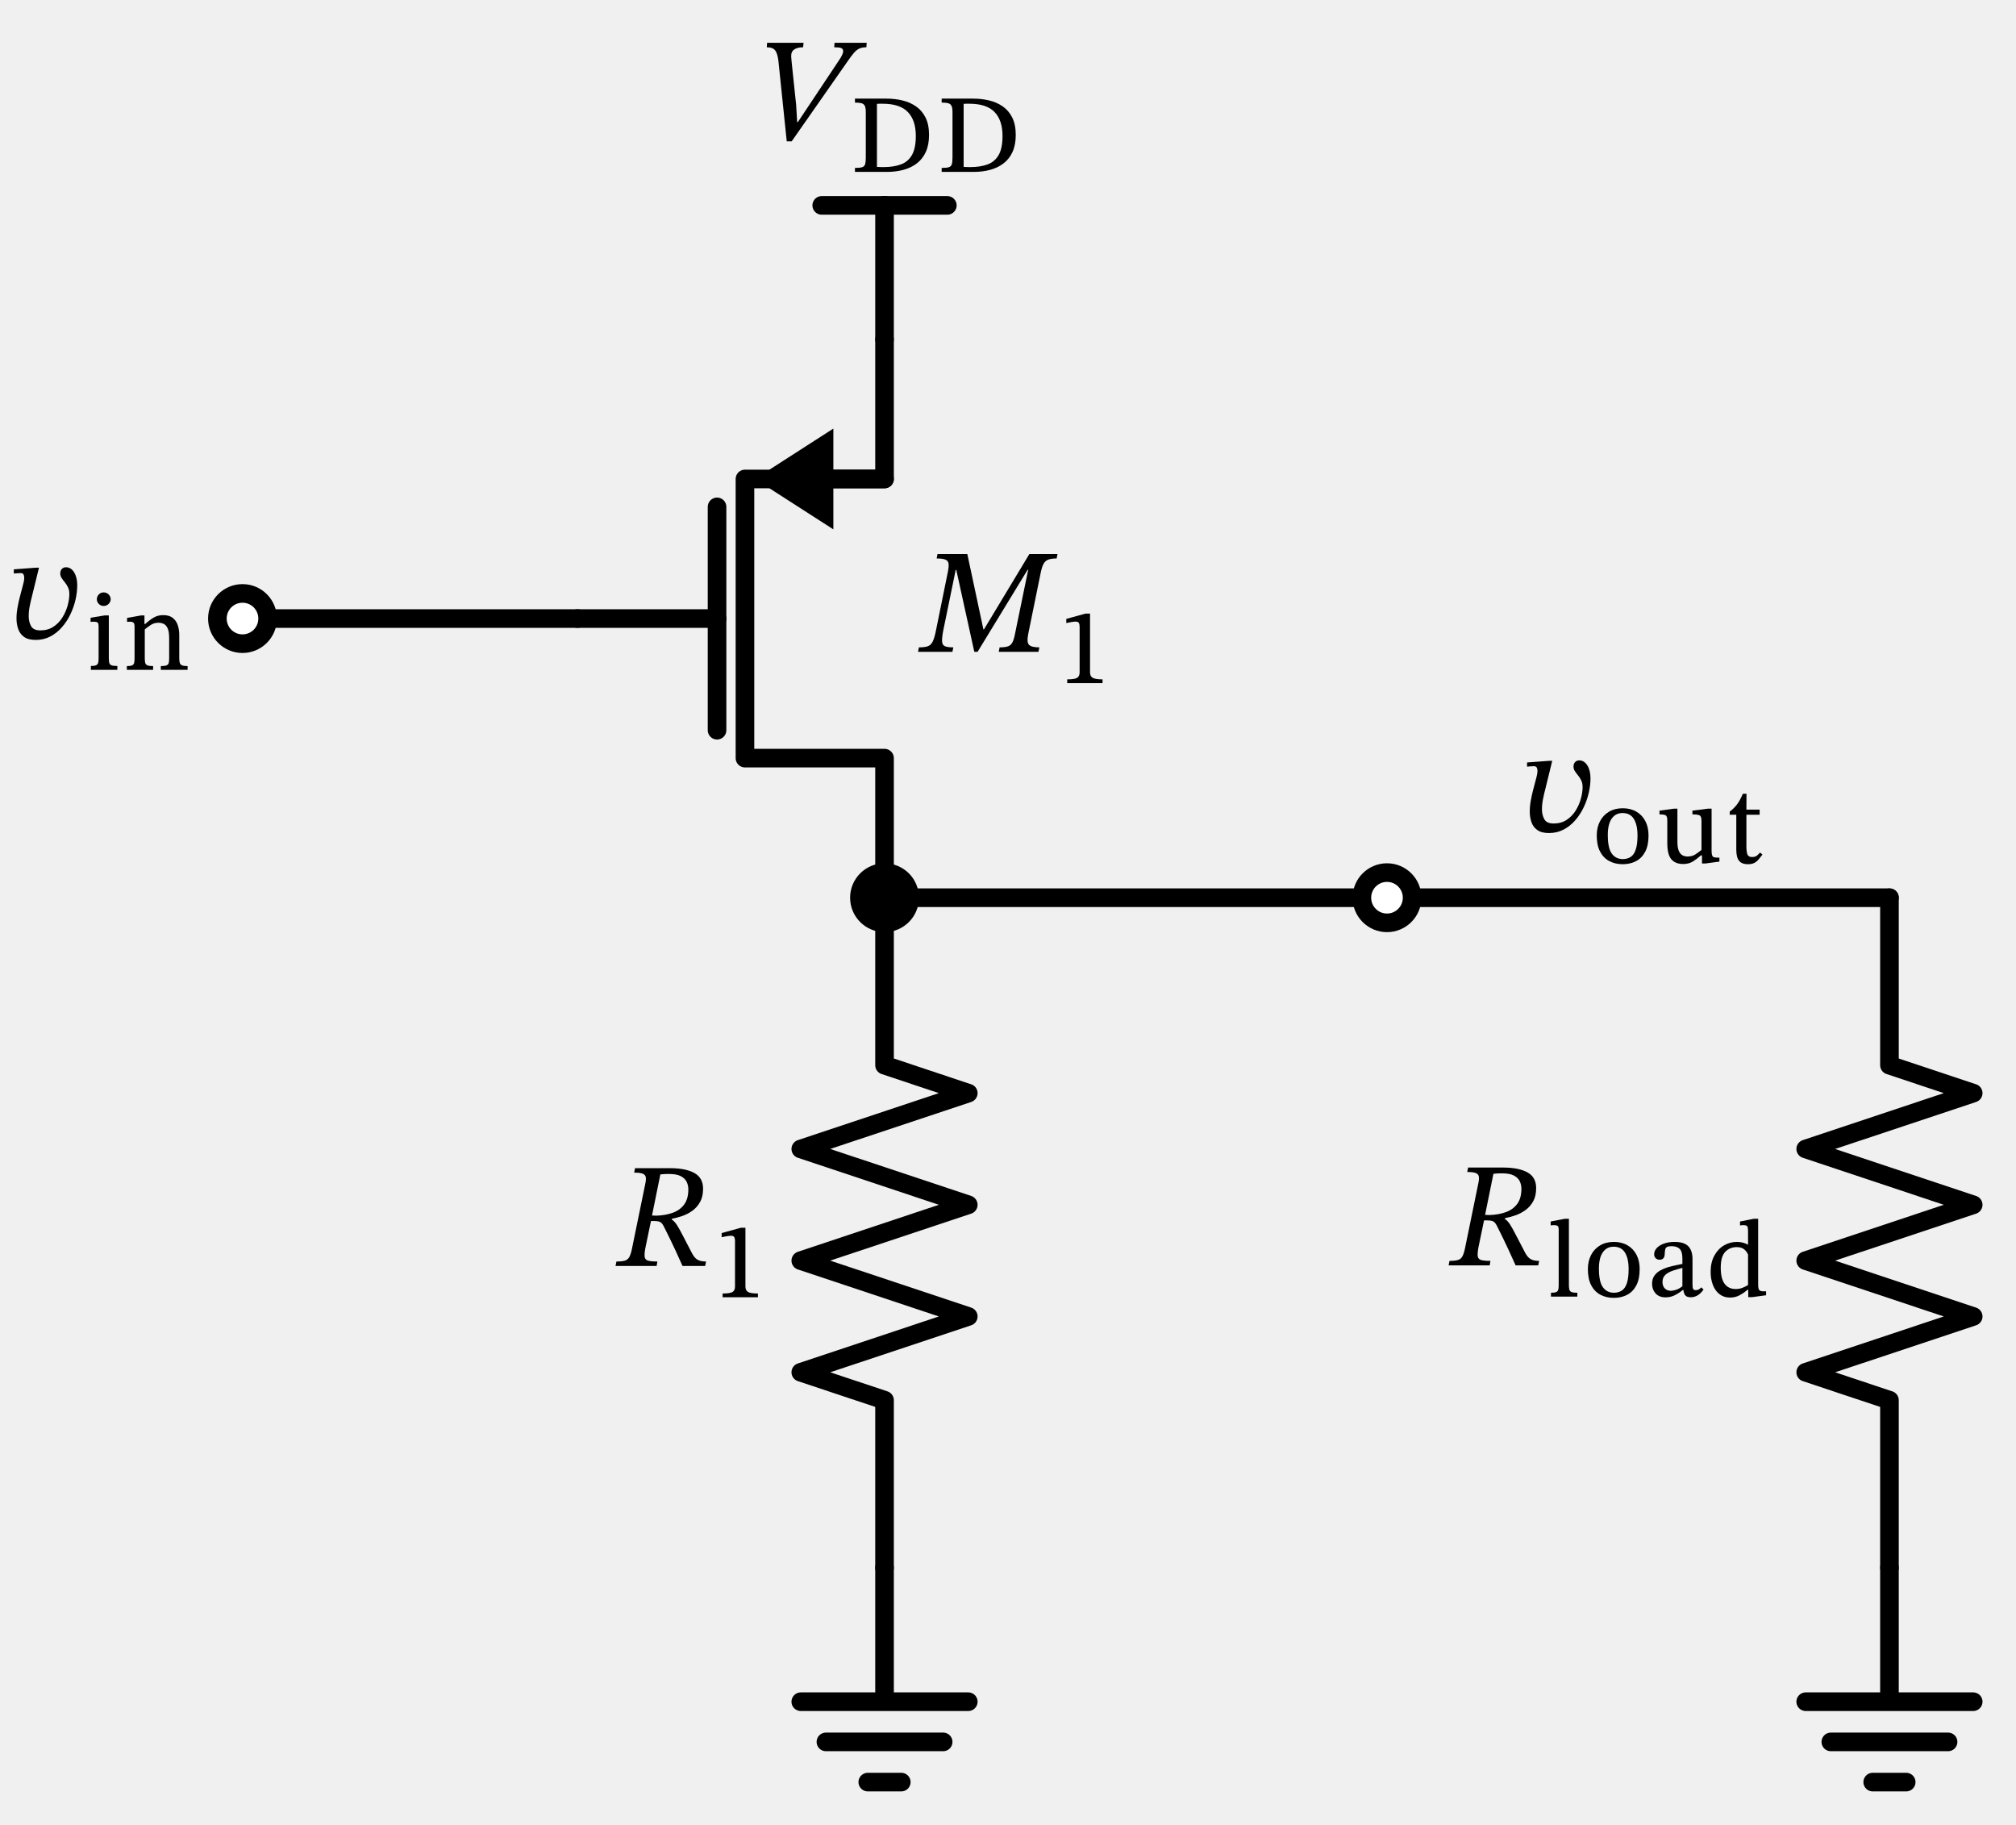
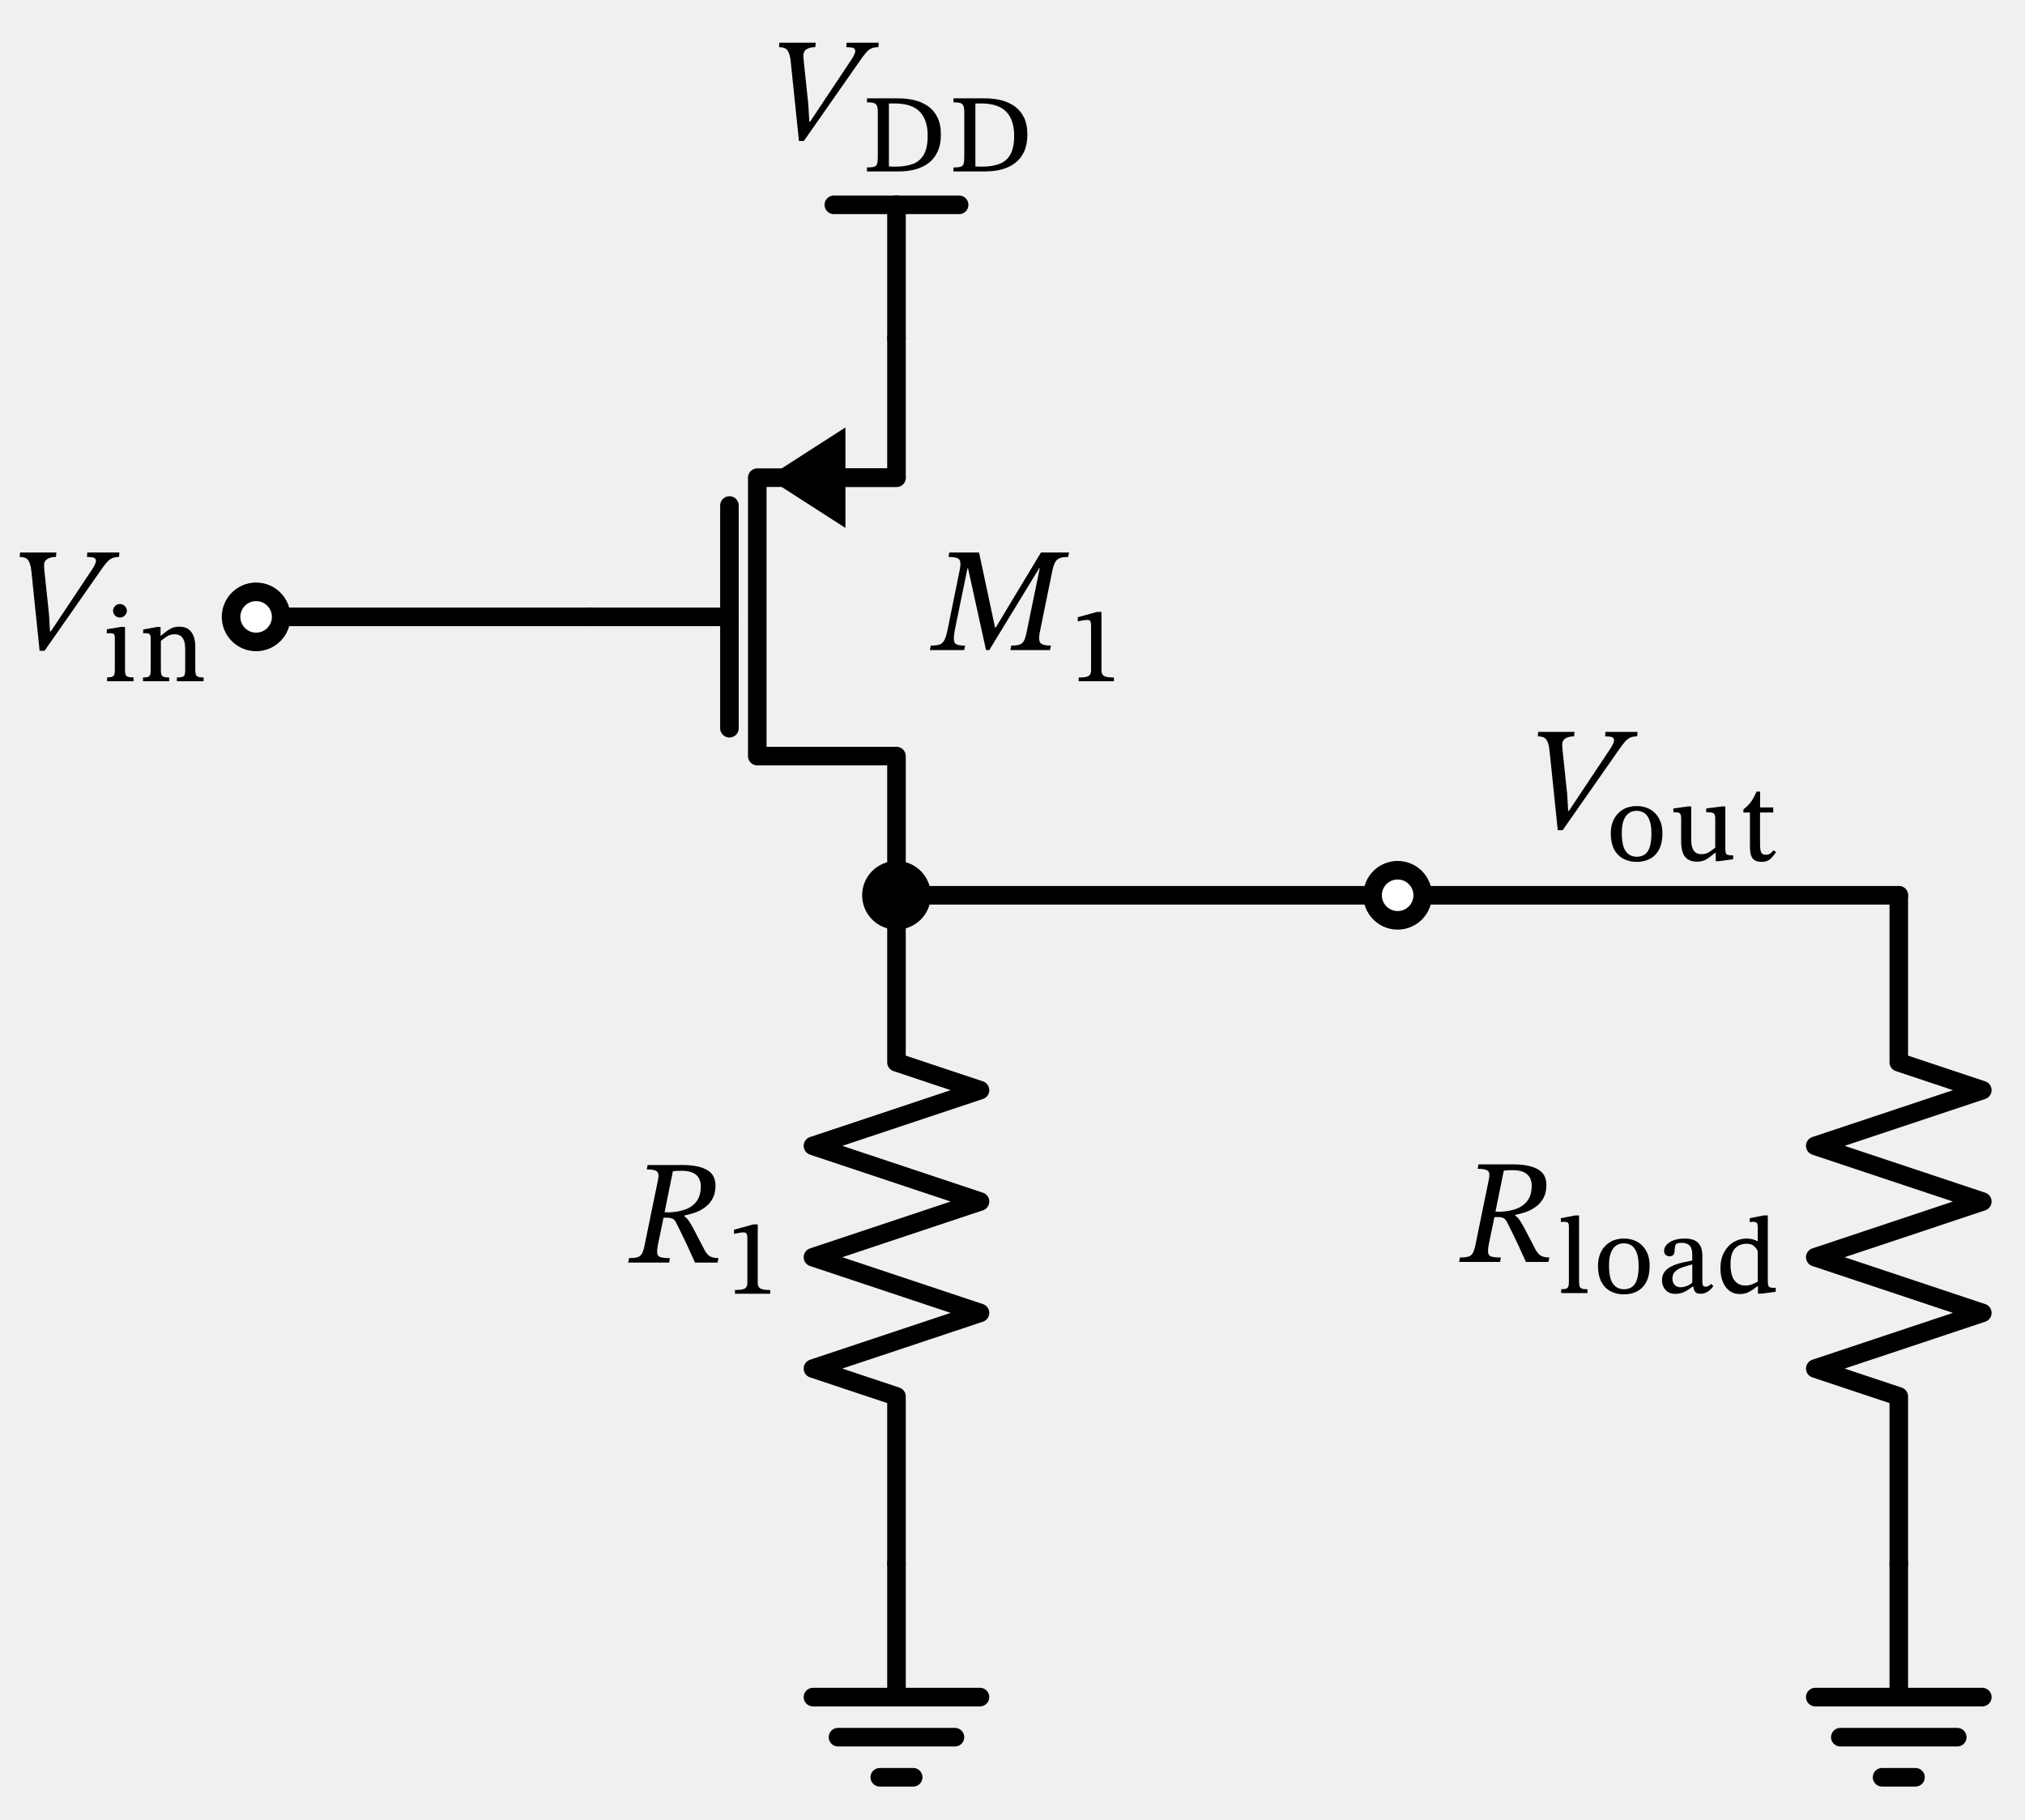
- <svg xmlns="http://www.w3.org/2000/svg" xml:lang="en" height="196.112pt" width="216.662pt" viewBox="-95.062 -36.472 216.662 196.112">
+ <svg xmlns="http://www.w3.org/2000/svg" xml:lang="en" height="196.112pt" width="218.198pt" viewBox="-96.598 -36.472 218.198 196.112">
  <path d="M 0.0,-0.0 L 0.0,-14.4" style="stroke:black;fill:none;stroke-width:2.0;stroke-dasharray:-;stroke-linecap:round;stroke-linejoin:round;" />
  <path d="M 0.0,-14.4 L -6.75,-14.4" style="stroke:black;fill:none;stroke-width:2.0;stroke-dasharray:-;stroke-linecap:round;stroke-linejoin:round;" />
  <path d="M 0.0,-14.4 L 6.75,-14.4" style="stroke:black;fill:none;stroke-width:2.0;stroke-dasharray:-;stroke-linecap:round;stroke-linejoin:round;" />
  <path d="M 0.0,60 L 0.0,45.0 L -15,45.0 L -15,15 L 0.0,15 L 0.0,-0.0" style="stroke:black;fill:none;stroke-width:2.0;stroke-dasharray:-;stroke-linecap:round;stroke-linejoin:round;" />
  <path d="M -6,15 L 0.0,15" style="stroke:black;fill:none;stroke-width:2.0;stroke-dasharray:-;stroke-linecap:round;stroke-linejoin:round;" />
  <path d="M -13 15 L -6 10.5 L -6 19.5 Z" style="stroke:black;fill:black;stroke-linecap:butt;stroke-linejoin:miter;" />
  <path d="M -18,42.0 L -18,18" style="stroke:black;fill:none;stroke-width:2.0;stroke-dasharray:-;stroke-linecap:round;stroke-linejoin:round;" />
  <path d="M -33,30 L -18,30" style="stroke:black;fill:none;stroke-width:2.0;stroke-dasharray:-;stroke-linecap:round;stroke-linejoin:round;" />
  <path d="M 0.0,60 L 27.0,60 L 54.0,60" style="stroke:black;fill:none;stroke-width:2.0;stroke-dasharray:-;stroke-linecap:round;stroke-linejoin:round;" />
  <path d="M 54.0,60 L 81.0,60 L 108.0,60" style="stroke:black;fill:none;stroke-width:2.0;stroke-dasharray:-;stroke-linecap:round;stroke-linejoin:round;" />
  <path d="M 108.0,60 L 108.0,78.0 L 117.0,81.0 L 99.0,87.0 L 117.0,93 L 99.0,99.0 L 117.0,105.0 L 99,111 L 108,114.0 L 108,132.0" style="stroke:black;fill:none;stroke-width:2.0;stroke-dasharray:-;stroke-linecap:round;stroke-linejoin:round;" />
  <path d="M 108,132.0 L 108,146.4 L 99,146.4 L 117,146.4 M 101.7,150.72 L 114.3,150.72 M 106.2,155.04 L 109.8,155.04" style="stroke:black;fill:none;stroke-width:2.0;stroke-dasharray:-;stroke-linecap:round;stroke-linejoin:round;" />
  <path d="M 0.0,60 L -3.3065463576978533e-15,78.0 L 9,81.0 L -9,87.0 L 9,93 L -9,99.0 L 9,105.0 L -9,111 L -9.919639073093561e-15,114.0 L -1.3226185430791413e-14,132.0" style="stroke:black;fill:none;stroke-width:2.0;stroke-dasharray:-;stroke-linecap:round;stroke-linejoin:round;" />
  <path d="M -1.3226185430791413e-14,132.0 L -1.3226185430791413e-14,146.4 L -9,146.4 L 9,146.4 M -6.3,150.72 L 6.3,150.72 M -1.8,155.04 L 1.8,155.04" style="stroke:black;fill:none;stroke-width:2.0;stroke-dasharray:-;stroke-linecap:round;stroke-linejoin:round;" />
  <path d="M -33,30 L -51,30 L -69.0,30" style="stroke:black;fill:none;stroke-width:2.0;stroke-dasharray:-;stroke-linecap:round;stroke-linejoin:round;" />
  <g>
    <g>
      <g>
        <path d="M -9.31 -23.36 L -9.31 -23.36 L -4.942 -29.92 Q -4.718 -30.24 -4.582 -30.512 Q -4.446 -30.784 -4.446 -30.976 Q -4.446 -31.216 -4.654 -31.304 Q -4.862 -31.392 -5.406 -31.392 L -5.374 -31.872 L -1.918 -31.872 L -1.95 -31.392 Q -2.382 -31.392 -2.686 -31.264 Q -2.99 -31.136 -3.302 -30.776 Q -3.614 -30.416 -4.11 -29.68 L -9.982 -21.28 L -10.51 -21.28 L -11.406 -29.936 Q -11.502 -30.736 -11.758 -31.064 Q -12.014 -31.392 -12.654 -31.392 L -12.622 -31.872 L -8.702 -31.872 L -8.75 -31.392 Q -9.358 -31.392 -9.71 -31.152 Q -10.062 -30.912 -10.03 -30.368 Q -10.03 -30.288 -10.006 -30.08 Q -9.982 -29.872 -9.982 -29.792 L -9.502 -25.232 L -9.39 -23.36 Z " fill="black" />
        <path d="M -3.179 -25.874 L -3.179 -25.874 L 0.214 -25.874 Q 1.11 -25.874 1.928 -25.678 Q 2.746 -25.482 3.39 -25.034 Q 4.034 -24.586 4.409 -23.835 Q 4.784 -23.085 4.784 -21.965 Q 4.784 -20.912 4.442 -20.156 Q 4.101 -19.4 3.485 -18.924 Q 2.869 -18.448 2.051 -18.224 Q 1.234 -18 0.282 -18 L -3.179 -18 L -3.179 -18.426 Q -2.653 -18.426 -2.406 -18.504 Q -2.16 -18.582 -2.087 -18.823 Q -2.014 -19.064 -2.014 -19.557 L -2.014 -24.418 Q -2.014 -24.877 -2.121 -25.095 Q -2.227 -25.314 -2.479 -25.381 Q -2.731 -25.448 -3.179 -25.448 Z M -0.816 -25.314 L -0.816 -25.314 L -0.816 -18.538 Q -0.637 -18.526 -0.463 -18.521 Q -0.29 -18.515 -0.122 -18.515 Q 0.987 -18.515 1.766 -18.806 Q 2.544 -19.098 2.953 -19.826 Q 3.362 -20.554 3.362 -21.864 Q 3.362 -23.544 2.505 -24.434 Q 1.648 -25.325 -0.211 -25.325 Q -0.368 -25.325 -0.514 -25.325 Q -0.659 -25.325 -0.816 -25.314 Z " fill="black" />
        <path d="M 6.139 -25.874 L 6.139 -25.874 L 9.533 -25.874 Q 10.429 -25.874 11.246 -25.678 Q 12.064 -25.482 12.708 -25.034 Q 13.352 -24.586 13.727 -23.835 Q 14.102 -23.085 14.102 -21.965 Q 14.102 -20.912 13.761 -20.156 Q 13.419 -19.4 12.803 -18.924 Q 12.187 -18.448 11.37 -18.224 Q 10.552 -18 9.6 -18 L 6.139 -18 L 6.139 -18.426 Q 6.666 -18.426 6.912 -18.504 Q 7.158 -18.582 7.231 -18.823 Q 7.304 -19.064 7.304 -19.557 L 7.304 -24.418 Q 7.304 -24.877 7.198 -25.095 Q 7.091 -25.314 6.839 -25.381 Q 6.587 -25.448 6.139 -25.448 Z M 8.502 -25.314 L 8.502 -25.314 L 8.502 -18.538 Q 8.682 -18.526 8.855 -18.521 Q 9.029 -18.515 9.197 -18.515 Q 10.306 -18.515 11.084 -18.806 Q 11.862 -19.098 12.271 -19.826 Q 12.68 -20.554 12.68 -21.864 Q 12.68 -23.544 11.823 -24.434 Q 10.966 -25.325 9.107 -25.325 Q 8.95 -25.325 8.805 -25.325 Q 8.659 -25.325 8.502 -25.314 Z " fill="black" />
      </g>
    </g>
  </g>
  <g>
    <g>
      <g>
        <path d="M 16.544 33.576 L 16.544 33.576 L 12.272 33.576 L 12.368 33.096 Q 12.96 33.096 13.272 32.984 Q 13.584 32.872 13.744 32.56 Q 13.904 32.248 14.016 31.672 L 15.44 24.76 L 15.376 24.76 L 10 33.576 L 9.648 33.576 L 7.712 24.776 L 7.648 24.776 L 6.32 31.24 Q 6.16 32.056 6.184 32.456 Q 6.208 32.856 6.496 32.976 Q 6.784 33.096 7.392 33.096 L 7.296 33.576 L 3.6 33.576 L 3.696 33.096 Q 4.32 33.096 4.656 32.976 Q 4.992 32.856 5.184 32.456 Q 5.376 32.056 5.536 31.24 L 6.8 25.016 Q 6.928 24.408 6.88 24.096 Q 6.832 23.784 6.536 23.664 Q 6.24 23.544 5.6 23.544 L 5.696 23.064 L 8.896 23.064 L 10.624 31.16 L 10.688 31.16 L 15.568 23.064 L 18.592 23.064 L 18.496 23.544 Q 17.936 23.544 17.608 23.664 Q 17.28 23.784 17.104 24.096 Q 16.928 24.408 16.8 25 L 15.44 31.672 Q 15.264 32.552 15.528 32.824 Q 15.792 33.096 16.64 33.096 Z " fill="black" />
        <path d="M 23.43 36.936 L 23.43 36.936 L 19.634 36.936 L 19.634 36.533 Q 20.44 36.533 20.703 36.37 Q 20.966 36.208 20.966 35.782 L 20.966 30.899 Q 20.966 30.597 20.877 30.462 Q 20.787 30.328 20.552 30.328 Q 20.373 30.328 20.065 30.378 Q 19.757 30.429 19.533 30.485 L 19.533 30.037 L 21.605 29.466 L 22.086 29.466 L 22.086 35.782 Q 22.086 36.208 22.372 36.37 Q 22.658 36.533 23.43 36.533 Z " fill="black" />
      </g>
    </g>
  </g>
  <circle cx="54.0" cy="60" r="2.7" style="stroke:black;fill:white;stroke-width:2.0;stroke-dasharray:-;" />
  <circle cx="0.0" cy="60" r="2.7" style="stroke:black;fill:black;stroke-width:2.0;stroke-dasharray:-;" />
  <g>
    <g>
      <g>
-         <path d="M 71.406 45.29 L 71.406 45.29 L 71.758 45.29 L 71.006 48.362 Q 70.894 48.778 70.774 49.362 Q 70.654 49.946 70.654 50.49 Q 70.654 51.114 70.91 51.57 Q 71.166 52.026 71.902 52.026 Q 72.718 52.026 73.31 51.634 Q 73.902 51.242 74.278 50.634 Q 74.654 50.026 74.838 49.354 Q 75.022 48.682 75.022 48.122 Q 75.022 47.706 74.878 47.402 Q 74.734 47.098 74.534 46.858 Q 74.334 46.618 74.19 46.394 Q 74.046 46.17 74.046 45.914 Q 74.046 45.594 74.222 45.418 Q 74.398 45.242 74.654 45.242 Q 75.198 45.242 75.534 45.786 Q 75.87 46.33 75.87 47.178 Q 75.87 47.914 75.686 48.722 Q 75.502 49.53 75.134 50.298 Q 74.766 51.066 74.222 51.69 Q 73.678 52.314 72.974 52.682 Q 72.27 53.05 71.406 53.05 Q 70.606 53.05 70.158 52.73 Q 69.71 52.41 69.526 51.882 Q 69.342 51.354 69.342 50.746 Q 69.342 50.17 69.454 49.562 Q 69.566 48.954 69.694 48.458 L 70.014 47.242 Q 70.046 47.114 70.11 46.858 Q 70.174 46.602 70.174 46.362 Q 70.174 46.154 70.094 46.01 Q 70.014 45.866 69.79 45.866 Q 69.598 45.866 69.326 45.89 Q 69.054 45.914 69.054 45.914 L 69.054 45.466 Z " fill="black" />
-         <path d="M 79.331 50.386 L 79.331 50.386 Q 80.171 50.386 80.798 50.75 Q 81.426 51.114 81.767 51.769 Q 82.109 52.424 82.109 53.309 Q 82.109 54.373 81.75 55.056 Q 81.392 55.739 80.765 56.07 Q 80.138 56.4 79.331 56.4 Q 78.514 56.4 77.881 56.058 Q 77.248 55.717 76.895 55.034 Q 76.542 54.35 76.542 53.32 Q 76.542 52.446 76.89 51.786 Q 77.237 51.125 77.864 50.755 Q 78.491 50.386 79.331 50.386 Z M 79.309 50.901 L 79.309 50.901 Q 78.57 50.901 78.15 51.5 Q 77.73 52.099 77.73 53.253 Q 77.73 54.675 78.161 55.263 Q 78.592 55.851 79.365 55.851 Q 79.858 55.84 80.205 55.605 Q 80.552 55.37 80.737 54.815 Q 80.922 54.261 80.922 53.309 Q 80.922 52.166 80.53 51.534 Q 80.138 50.901 79.309 50.901 Z " fill="black" />
-         <path d="M 89.725 55.694 L 89.725 55.694 L 89.725 56.12 L 88.213 56.322 L 87.854 56.322 L 87.854 55.448 L 87.742 55.448 Q 87.317 55.829 86.88 56.103 Q 86.443 56.378 85.827 56.378 Q 84.998 56.378 84.562 55.874 Q 84.125 55.37 84.125 54.126 L 84.125 51.718 Q 84.125 51.259 83.962 51.153 Q 83.8 51.046 83.285 51.046 L 83.285 50.643 L 84.842 50.43 L 85.211 50.43 L 85.211 53.981 Q 85.211 54.608 85.357 54.955 Q 85.502 55.302 85.749 55.437 Q 85.995 55.571 86.286 55.571 Q 86.779 55.571 87.11 55.364 Q 87.44 55.157 87.798 54.866 L 87.798 51.718 Q 87.798 51.259 87.597 51.153 Q 87.395 51.046 86.824 51.046 L 86.824 50.643 L 88.493 50.43 L 88.885 50.43 L 88.885 54.966 Q 88.885 55.302 88.946 55.459 Q 89.008 55.616 89.165 55.655 Q 89.322 55.694 89.602 55.694 Z " fill="black" />
-         <path d="M 94.093 55.146 L 94.093 55.146 L 94.35 55.358 Q 94.104 55.694 93.902 55.924 Q 93.701 56.154 93.443 56.277 Q 93.186 56.4 92.782 56.4 Q 92.133 56.4 91.836 56.03 Q 91.539 55.661 91.539 54.843 L 91.539 51.08 L 90.834 51.08 L 90.834 50.744 Q 91.237 50.453 91.573 50.033 Q 91.909 49.613 92.245 48.829 L 92.637 48.829 L 92.626 50.531 L 94.048 50.531 L 94.048 51.08 L 92.626 51.08 L 92.626 54.474 Q 92.626 55.101 92.743 55.364 Q 92.861 55.627 93.219 55.627 Q 93.544 55.627 93.712 55.51 Q 93.88 55.392 94.093 55.146 Z " fill="black" />
+         <path d="M 72.454 50.906 L 72.454 50.906 L 76.822 44.346 Q 77.046 44.026 77.182 43.754 Q 77.318 43.482 77.318 43.29 Q 77.318 43.05 77.11 42.962 Q 76.902 42.874 76.358 42.874 L 76.39 42.394 L 79.846 42.394 L 79.814 42.874 Q 79.382 42.874 79.078 43.002 Q 78.774 43.13 78.462 43.49 Q 78.15 43.85 77.654 44.586 L 71.782 52.986 L 71.254 52.986 L 70.358 44.33 Q 70.262 43.53 70.006 43.202 Q 69.75 42.874 69.11 42.874 L 69.142 42.394 L 73.062 42.394 L 73.014 42.874 Q 72.406 42.874 72.054 43.114 Q 71.702 43.354 71.734 43.898 Q 71.734 43.978 71.758 44.186 Q 71.782 44.394 71.782 44.474 L 72.262 49.034 L 72.374 50.906 Z " fill="black" />
+         <path d="M 79.755 50.386 L 79.755 50.386 Q 80.595 50.386 81.222 50.75 Q 81.85 51.114 82.191 51.769 Q 82.533 52.424 82.533 53.309 Q 82.533 54.373 82.174 55.056 Q 81.816 55.739 81.189 56.07 Q 80.562 56.4 79.755 56.4 Q 78.938 56.4 78.305 56.058 Q 77.672 55.717 77.319 55.034 Q 76.966 54.35 76.966 53.32 Q 76.966 52.446 77.314 51.786 Q 77.661 51.125 78.288 50.755 Q 78.915 50.386 79.755 50.386 Z M 79.733 50.901 L 79.733 50.901 Q 78.994 50.901 78.574 51.5 Q 78.154 52.099 78.154 53.253 Q 78.154 54.675 78.585 55.263 Q 79.016 55.851 79.789 55.851 Q 80.282 55.84 80.629 55.605 Q 80.976 55.37 81.161 54.815 Q 81.346 54.261 81.346 53.309 Q 81.346 52.166 80.954 51.534 Q 80.562 50.901 79.733 50.901 Z " fill="black" />
+         <path d="M 90.149 55.694 L 90.149 55.694 L 90.149 56.12 L 88.637 56.322 L 88.278 56.322 L 88.278 55.448 L 88.166 55.448 Q 87.741 55.829 87.304 56.103 Q 86.867 56.378 86.251 56.378 Q 85.422 56.378 84.986 55.874 Q 84.549 55.37 84.549 54.126 L 84.549 51.718 Q 84.549 51.259 84.386 51.153 Q 84.224 51.046 83.709 51.046 L 83.709 50.643 L 85.266 50.43 L 85.635 50.43 L 85.635 53.981 Q 85.635 54.608 85.781 54.955 Q 85.926 55.302 86.173 55.437 Q 86.419 55.571 86.71 55.571 Q 87.203 55.571 87.534 55.364 Q 87.864 55.157 88.222 54.866 L 88.222 51.718 Q 88.222 51.259 88.021 51.153 Q 87.819 51.046 87.248 51.046 L 87.248 50.643 L 88.917 50.43 L 89.309 50.43 L 89.309 54.966 Q 89.309 55.302 89.37 55.459 Q 89.432 55.616 89.589 55.655 Q 89.746 55.694 90.026 55.694 Z " fill="black" />
+         <path d="M 94.517 55.146 L 94.517 55.146 L 94.774 55.358 Q 94.528 55.694 94.326 55.924 Q 94.125 56.154 93.867 56.277 Q 93.61 56.4 93.206 56.4 Q 92.557 56.4 92.26 56.03 Q 91.963 55.661 91.963 54.843 L 91.963 51.08 L 91.258 51.08 L 91.258 50.744 Q 91.661 50.453 91.997 50.033 Q 92.333 49.613 92.669 48.829 L 93.061 48.829 L 93.05 50.531 L 94.472 50.531 L 94.472 51.08 L 93.05 51.08 L 93.05 54.474 Q 93.05 55.101 93.167 55.364 Q 93.285 55.627 93.643 55.627 Q 93.968 55.627 94.136 55.51 Q 94.304 55.392 94.517 55.146 Z " fill="black" />
      </g>
    </g>
  </g>
  <g>
    <g>
      <g>
        <path d="M 70.03 91.205 L 70.03 91.205 Q 70.03 92.053 69.71 92.629 Q 69.39 93.205 68.878 93.573 Q 68.366 93.941 67.782 94.141 Q 67.198 94.341 66.67 94.437 L 66.67 94.517 Q 66.958 94.709 67.214 95.101 Q 67.47 95.493 67.846 96.229 Q 68.222 96.965 68.878 98.213 Q 69.15 98.693 69.478 98.861 Q 69.806 99.029 70.35 99.029 L 70.254 99.509 L 67.822 99.509 Q 67.374 98.517 67.07 97.853 Q 66.766 97.189 66.542 96.741 Q 66.318 96.293 66.15 95.941 Q 65.982 95.589 65.79 95.221 Q 65.614 94.885 65.406 94.781 Q 65.198 94.677 64.766 94.677 L 64.43 94.677 L 63.838 97.525 Q 63.71 98.181 63.75 98.509 Q 63.79 98.837 64.11 98.933 Q 64.43 99.029 65.118 99.029 L 65.038 99.509 L 60.622 99.509 L 60.718 99.029 Q 61.31 99.029 61.63 98.933 Q 61.95 98.837 62.118 98.517 Q 62.286 98.197 62.414 97.525 L 63.822 90.661 Q 63.918 90.213 63.87 89.957 Q 63.822 89.701 63.542 89.589 Q 63.262 89.477 62.622 89.477 L 62.718 88.997 L 66.478 88.997 Q 68.158 88.997 69.094 89.517 Q 70.03 90.037 70.03 91.205 Z M 65.438 89.669 L 65.438 89.669 L 64.542 94.085 L 65.038 94.101 Q 65.998 94.069 66.774 93.789 Q 67.55 93.509 67.998 92.901 Q 68.446 92.293 68.446 91.269 Q 68.446 90.837 68.262 90.461 Q 68.078 90.085 67.63 89.853 Q 67.182 89.621 66.382 89.621 Q 66.078 89.621 65.894 89.629 Q 65.71 89.637 65.438 89.669 Z " fill="black" />
        <path d="M 74.458 102.454 L 74.458 102.454 L 74.458 102.869 L 71.624 102.869 L 71.624 102.454 Q 72.016 102.454 72.19 102.376 Q 72.363 102.298 72.408 102.113 Q 72.453 101.928 72.453 101.614 L 72.453 95.701 Q 72.453 95.342 72.324 95.264 Q 72.195 95.186 71.926 95.186 Q 71.781 95.186 71.686 95.202 Q 71.59 95.219 71.59 95.219 L 71.59 94.794 L 73.114 94.502 L 73.55 94.502 L 73.55 101.614 Q 73.55 101.939 73.601 102.124 Q 73.651 102.309 73.847 102.382 Q 74.043 102.454 74.458 102.454 Z " fill="black" />
        <path d="M 78.378 96.989 L 78.378 96.989 Q 79.218 96.989 79.845 97.353 Q 80.472 97.717 80.814 98.372 Q 81.155 99.027 81.155 99.912 Q 81.155 100.976 80.797 101.659 Q 80.438 102.342 79.811 102.673 Q 79.184 103.003 78.378 103.003 Q 77.56 103.003 76.927 102.662 Q 76.294 102.32 75.942 101.637 Q 75.589 100.954 75.589 99.923 Q 75.589 99.05 75.936 98.389 Q 76.283 97.728 76.91 97.358 Q 77.538 96.989 78.378 96.989 Z M 78.355 97.504 L 78.355 97.504 Q 77.616 97.504 77.196 98.103 Q 76.776 98.702 76.776 99.856 Q 76.776 101.278 77.207 101.866 Q 77.638 102.454 78.411 102.454 Q 78.904 102.443 79.251 102.208 Q 79.598 101.973 79.783 101.418 Q 79.968 100.864 79.968 99.912 Q 79.968 98.77 79.576 98.137 Q 79.184 97.504 78.355 97.504 Z " fill="black" />
        <path d="M 85.859 102.163 L 85.859 102.163 L 85.781 102.163 Q 85.4 102.477 84.941 102.712 Q 84.482 102.947 83.944 102.947 Q 83.238 102.947 82.863 102.522 Q 82.488 102.096 82.488 101.491 Q 82.488 100.976 82.729 100.629 Q 82.97 100.282 83.356 100.063 Q 83.742 99.845 84.19 99.71 Q 84.638 99.576 85.053 99.498 Q 85.467 99.419 85.747 99.352 L 85.747 98.77 Q 85.747 98.019 85.45 97.734 Q 85.154 97.448 84.582 97.448 Q 84.235 97.448 84.084 97.538 Q 83.933 97.627 83.894 97.829 Q 83.854 98.03 83.843 98.355 Q 83.832 98.602 83.698 98.753 Q 83.563 98.904 83.306 98.904 Q 83.059 98.904 82.886 98.753 Q 82.712 98.602 82.712 98.31 Q 82.712 97.963 82.981 97.661 Q 83.25 97.358 83.748 97.174 Q 84.246 96.989 84.918 96.989 Q 85.926 96.989 86.38 97.454 Q 86.834 97.918 86.834 98.848 L 86.834 101.592 Q 86.834 101.962 86.918 102.068 Q 87.002 102.174 87.181 102.174 Q 87.371 102.174 87.511 102.096 Q 87.651 102.018 87.774 101.872 L 88.021 102.107 Q 87.438 102.936 86.654 102.936 Q 86.218 102.936 86.055 102.729 Q 85.893 102.522 85.859 102.163 Z M 85.747 101.749 L 85.747 101.749 L 85.747 99.778 Q 85.232 99.912 84.739 100.074 Q 84.246 100.237 83.927 100.517 Q 83.608 100.797 83.608 101.301 Q 83.608 101.738 83.86 101.99 Q 84.112 102.242 84.504 102.242 Q 84.739 102.242 85.07 102.135 Q 85.4 102.029 85.747 101.749 Z " fill="black" />
        <path d="M 94.741 102.723 L 94.741 102.723 L 93.229 102.925 L 92.826 102.925 L 92.826 102.141 L 92.747 102.141 Q 92.378 102.454 91.913 102.712 Q 91.448 102.97 90.866 102.97 Q 90.205 102.97 89.74 102.611 Q 89.275 102.253 89.029 101.626 Q 88.782 100.998 88.782 100.203 Q 88.782 99.206 89.169 98.484 Q 89.555 97.762 90.199 97.375 Q 90.843 96.989 91.605 96.989 Q 92.266 96.989 92.803 97.291 L 92.803 95.846 Q 92.803 95.443 92.719 95.314 Q 92.635 95.186 92.277 95.186 Q 92.198 95.186 92.07 95.202 Q 91.941 95.219 91.941 95.219 L 91.941 94.794 L 93.43 94.502 L 93.89 94.502 L 93.89 101.603 Q 93.89 102.04 94.013 102.169 Q 94.136 102.298 94.438 102.298 L 94.741 102.298 Z M 92.803 101.626 L 92.803 101.626 L 92.803 98.355 Q 92.68 98.042 92.394 97.795 Q 92.109 97.549 91.582 97.549 Q 90.832 97.549 90.35 98.058 Q 89.869 98.568 89.869 99.744 Q 89.869 100.942 90.289 101.497 Q 90.709 102.051 91.47 102.051 Q 91.829 102.051 92.126 101.95 Q 92.422 101.85 92.803 101.626 Z " fill="black" />
      </g>
    </g>
  </g>
  <g>
    <g>
      <g>
        <path d="M -19.501 91.272 L -19.501 91.272 Q -19.501 92.12 -19.821 92.696 Q -20.141 93.272 -20.653 93.64 Q -21.165 94.008 -21.749 94.208 Q -22.333 94.408 -22.861 94.504 L -22.861 94.584 Q -22.573 94.776 -22.317 95.168 Q -22.061 95.56 -21.685 96.296 Q -21.309 97.032 -20.653 98.28 Q -20.381 98.76 -20.053 98.928 Q -19.725 99.096 -19.181 99.096 L -19.277 99.576 L -21.709 99.576 Q -22.157 98.584 -22.461 97.92 Q -22.765 97.256 -22.989 96.808 Q -23.213 96.36 -23.381 96.008 Q -23.549 95.656 -23.741 95.288 Q -23.917 94.952 -24.125 94.848 Q -24.333 94.744 -24.765 94.744 L -25.101 94.744 L -25.693 97.592 Q -25.821 98.248 -25.781 98.576 Q -25.741 98.904 -25.421 99 Q -25.101 99.096 -24.413 99.096 L -24.493 99.576 L -28.909 99.576 L -28.813 99.096 Q -28.221 99.096 -27.901 99 Q -27.581 98.904 -27.413 98.584 Q -27.245 98.264 -27.117 97.592 L -25.709 90.728 Q -25.613 90.28 -25.661 90.024 Q -25.709 89.768 -25.989 89.656 Q -26.269 89.544 -26.909 89.544 L -26.813 89.064 L -23.053 89.064 Q -21.373 89.064 -20.437 89.584 Q -19.501 90.104 -19.501 91.272 Z M -24.093 89.736 L -24.093 89.736 L -24.989 94.152 L -24.493 94.168 Q -23.533 94.136 -22.757 93.856 Q -21.981 93.576 -21.533 92.968 Q -21.085 92.36 -21.085 91.336 Q -21.085 90.904 -21.269 90.528 Q -21.453 90.152 -21.901 89.92 Q -22.349 89.688 -23.149 89.688 Q -23.453 89.688 -23.637 89.696 Q -23.821 89.704 -24.093 89.736 Z " fill="black" />
        <path d="M -13.606 102.936 L -13.606 102.936 L -17.403 102.936 L -17.403 102.533 Q -16.597 102.533 -16.334 102.37 Q -16.07 102.208 -16.07 101.782 L -16.07 96.899 Q -16.07 96.597 -16.16 96.462 Q -16.25 96.328 -16.485 96.328 Q -16.664 96.328 -16.972 96.378 Q -17.28 96.429 -17.504 96.485 L -17.504 96.037 L -15.432 95.466 L -14.95 95.466 L -14.95 101.782 Q -14.95 102.208 -14.665 102.37 Q -14.379 102.533 -13.606 102.533 Z " fill="black" />
      </g>
    </g>
  </g>
  <circle cx="-69.0" cy="30" r="2.7" style="stroke:black;fill:white;stroke-width:2.0;stroke-dasharray:-;" />
  <g>
    <g>
      <g>
-         <path d="M -91.225 24.536 L -91.225 24.536 L -90.873 24.536 L -91.625 27.608 Q -91.737 28.024 -91.857 28.608 Q -91.977 29.192 -91.977 29.736 Q -91.977 30.36 -91.721 30.816 Q -91.465 31.272 -90.729 31.272 Q -89.913 31.272 -89.321 30.88 Q -88.729 30.488 -88.353 29.88 Q -87.977 29.272 -87.793 28.6 Q -87.609 27.928 -87.609 27.368 Q -87.609 26.952 -87.753 26.648 Q -87.897 26.344 -88.097 26.104 Q -88.297 25.864 -88.441 25.64 Q -88.585 25.416 -88.585 25.16 Q -88.585 24.84 -88.409 24.664 Q -88.233 24.488 -87.977 24.488 Q -87.433 24.488 -87.097 25.032 Q -86.761 25.576 -86.761 26.424 Q -86.761 27.16 -86.945 27.968 Q -87.129 28.776 -87.497 29.544 Q -87.865 30.312 -88.409 30.936 Q -88.953 31.56 -89.657 31.928 Q -90.361 32.296 -91.225 32.296 Q -92.025 32.296 -92.473 31.976 Q -92.921 31.656 -93.105 31.128 Q -93.289 30.6 -93.289 29.992 Q -93.289 29.416 -93.177 28.808 Q -93.065 28.2 -92.937 27.704 L -92.617 26.488 Q -92.585 26.36 -92.521 26.104 Q -92.457 25.848 -92.457 25.608 Q -92.457 25.4 -92.537 25.256 Q -92.617 25.112 -92.841 25.112 Q -93.033 25.112 -93.305 25.136 Q -93.577 25.16 -93.577 25.16 L -93.577 24.712 Z " fill="black" />
-         <path d="M -82.449 35.098 L -82.449 35.098 L -82.449 35.512 L -85.294 35.512 L -85.294 35.098 Q -84.902 35.098 -84.728 35.014 Q -84.554 34.93 -84.51 34.745 Q -84.465 34.56 -84.465 34.258 L -84.465 30.875 Q -84.465 30.494 -84.588 30.416 Q -84.711 30.338 -85.002 30.338 Q -85.148 30.338 -85.238 30.349 Q -85.327 30.36 -85.327 30.36 L -85.327 29.912 L -83.826 29.666 L -83.367 29.666 L -83.367 34.258 Q -83.367 34.582 -83.317 34.767 Q -83.266 34.952 -83.07 35.025 Q -82.874 35.098 -82.449 35.098 Z M -83.927 27.19 L -83.927 27.19 Q -83.602 27.19 -83.384 27.414 Q -83.166 27.638 -83.166 27.93 Q -83.166 28.198 -83.384 28.422 Q -83.602 28.646 -83.927 28.646 Q -84.241 28.646 -84.448 28.422 Q -84.655 28.198 -84.655 27.93 Q -84.655 27.638 -84.448 27.414 Q -84.241 27.19 -83.927 27.19 Z " fill="black" />
-         <path d="M -75.796 31.76 L -75.796 31.76 L -75.796 34.269 Q -75.796 34.582 -75.74 34.767 Q -75.684 34.952 -75.494 35.03 Q -75.303 35.109 -74.9 35.109 L -74.9 35.512 L -77.778 35.512 L -77.778 35.109 Q -77.353 35.109 -77.162 35.03 Q -76.972 34.952 -76.927 34.767 Q -76.882 34.582 -76.882 34.269 L -76.882 32.13 Q -76.882 31.379 -77.056 31.026 Q -77.23 30.674 -77.493 30.562 Q -77.756 30.45 -78.025 30.45 Q -78.506 30.45 -78.87 30.696 Q -79.234 30.942 -79.503 31.166 L -79.503 34.269 Q -79.503 34.582 -79.453 34.767 Q -79.402 34.952 -79.212 35.03 Q -79.022 35.109 -78.607 35.109 L -78.607 35.512 L -81.43 35.512 L -81.43 35.109 Q -81.038 35.109 -80.864 35.03 Q -80.69 34.952 -80.646 34.767 Q -80.601 34.582 -80.601 34.269 L -80.601 30.864 Q -80.601 30.55 -80.718 30.444 Q -80.836 30.338 -81.094 30.338 Q -81.228 30.338 -81.318 30.349 Q -81.407 30.36 -81.407 30.36 L -81.407 29.934 L -79.906 29.666 L -79.537 29.666 L -79.537 30.584 L -79.458 30.584 Q -78.977 30.147 -78.534 29.89 Q -78.092 29.632 -77.532 29.632 Q -76.871 29.632 -76.496 29.929 Q -76.121 30.226 -75.958 30.707 Q -75.796 31.189 -75.796 31.76 Z " fill="black" />
+         <path d="M -91.129 31.576 L -91.129 31.576 L -86.761 25.016 Q -86.537 24.696 -86.401 24.424 Q -86.265 24.152 -86.265 23.96 Q -86.265 23.72 -86.473 23.632 Q -86.681 23.544 -87.225 23.544 L -87.193 23.064 L -83.737 23.064 L -83.769 23.544 Q -84.201 23.544 -84.505 23.672 Q -84.809 23.8 -85.121 24.16 Q -85.433 24.52 -85.929 25.256 L -91.801 33.656 L -92.329 33.656 L -93.225 25 Q -93.321 24.2 -93.577 23.872 Q -93.833 23.544 -94.473 23.544 L -94.441 23.064 L -90.521 23.064 L -90.569 23.544 Q -91.177 23.544 -91.529 23.784 Q -91.881 24.024 -91.849 24.568 Q -91.849 24.648 -91.825 24.856 Q -91.801 25.064 -91.801 25.144 L -91.321 29.704 L -91.209 31.576 Z " fill="black" />
+         <path d="M -82.209 36.522 L -82.209 36.522 L -82.209 36.936 L -85.054 36.936 L -85.054 36.522 Q -84.662 36.522 -84.488 36.438 Q -84.314 36.354 -84.27 36.169 Q -84.225 35.984 -84.225 35.682 L -84.225 32.299 Q -84.225 31.918 -84.348 31.84 Q -84.471 31.762 -84.762 31.762 Q -84.908 31.762 -84.998 31.773 Q -85.087 31.784 -85.087 31.784 L -85.087 31.336 L -83.586 31.09 L -83.127 31.09 L -83.127 35.682 Q -83.127 36.006 -83.077 36.191 Q -83.026 36.376 -82.83 36.449 Q -82.634 36.522 -82.209 36.522 Z M -83.687 28.614 L -83.687 28.614 Q -83.362 28.614 -83.144 28.838 Q -82.926 29.062 -82.926 29.354 Q -82.926 29.622 -83.144 29.846 Q -83.362 30.07 -83.687 30.07 Q -84.001 30.07 -84.208 29.846 Q -84.415 29.622 -84.415 29.354 Q -84.415 29.062 -84.208 28.838 Q -84.001 28.614 -83.687 28.614 Z " fill="black" />
+         <path d="M -75.556 33.184 L -75.556 33.184 L -75.556 35.693 Q -75.556 36.006 -75.5 36.191 Q -75.444 36.376 -75.254 36.454 Q -75.063 36.533 -74.66 36.533 L -74.66 36.936 L -77.538 36.936 L -77.538 36.533 Q -77.113 36.533 -76.922 36.454 Q -76.732 36.376 -76.687 36.191 Q -76.642 36.006 -76.642 35.693 L -76.642 33.554 Q -76.642 32.803 -76.816 32.45 Q -76.99 32.098 -77.253 31.986 Q -77.516 31.874 -77.785 31.874 Q -78.266 31.874 -78.63 32.12 Q -78.994 32.366 -79.263 32.59 L -79.263 35.693 Q -79.263 36.006 -79.213 36.191 Q -79.162 36.376 -78.972 36.454 Q -78.782 36.533 -78.367 36.533 L -78.367 36.936 L -81.19 36.936 L -81.19 36.533 Q -80.798 36.533 -80.624 36.454 Q -80.45 36.376 -80.406 36.191 Q -80.361 36.006 -80.361 35.693 L -80.361 32.288 Q -80.361 31.974 -80.478 31.868 Q -80.596 31.762 -80.854 31.762 Q -80.988 31.762 -81.078 31.773 Q -81.167 31.784 -81.167 31.784 L -81.167 31.358 L -79.666 31.09 L -79.297 31.09 L -79.297 32.008 L -79.218 32.008 Q -78.737 31.571 -78.294 31.314 Q -77.852 31.056 -77.292 31.056 Q -76.631 31.056 -76.256 31.353 Q -75.881 31.65 -75.718 32.131 Q -75.556 32.613 -75.556 33.184 Z " fill="black" />
      </g>
    </g>
  </g>
</svg>
